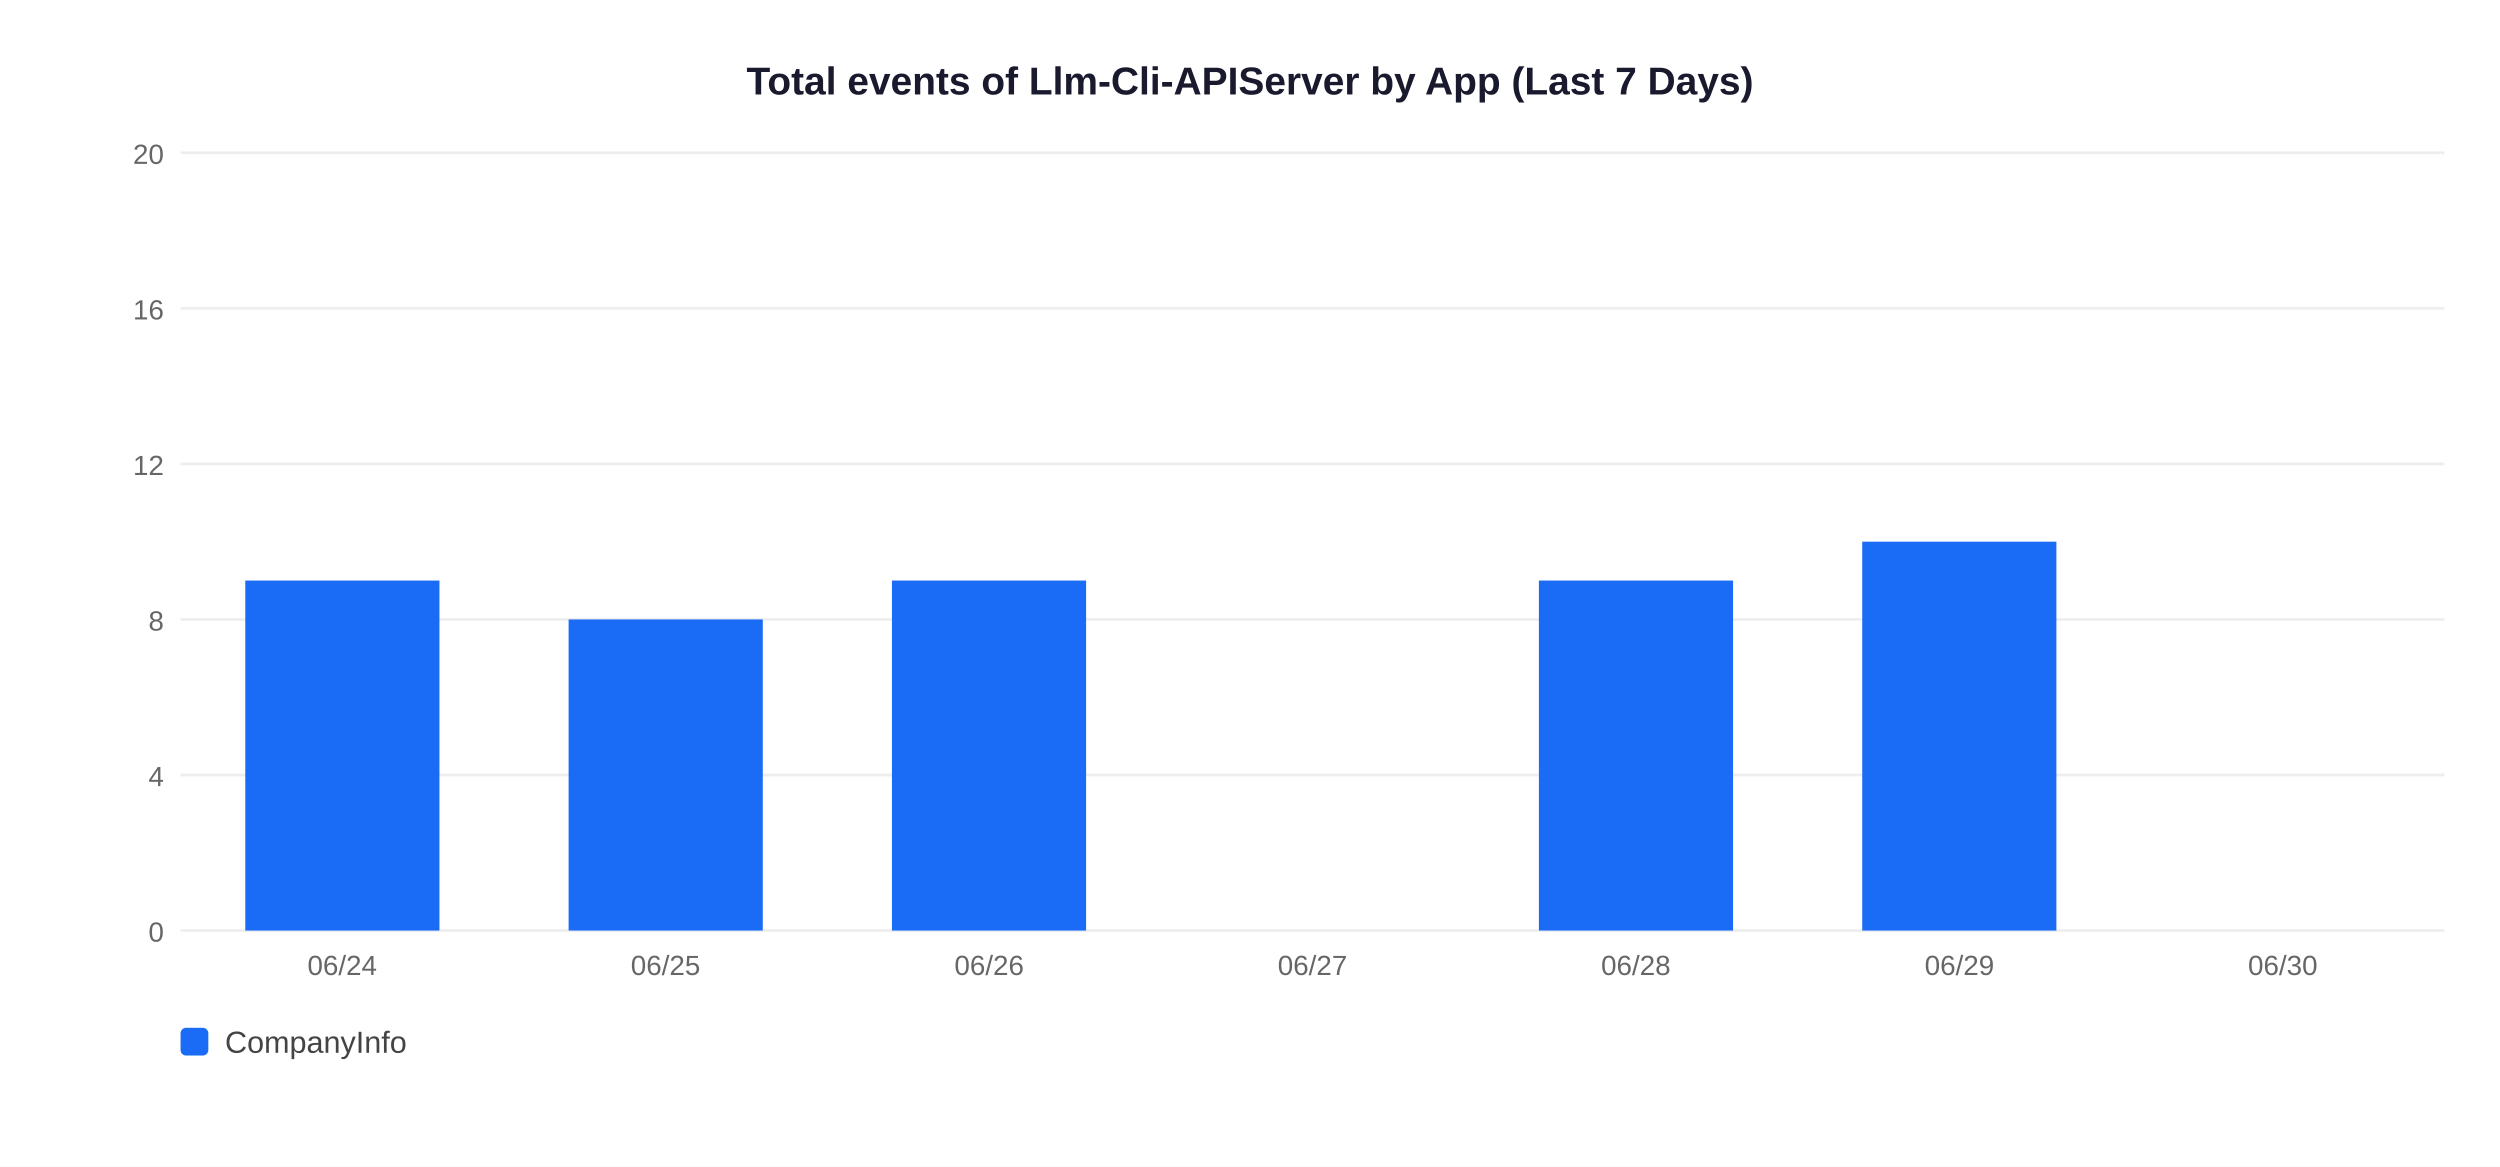
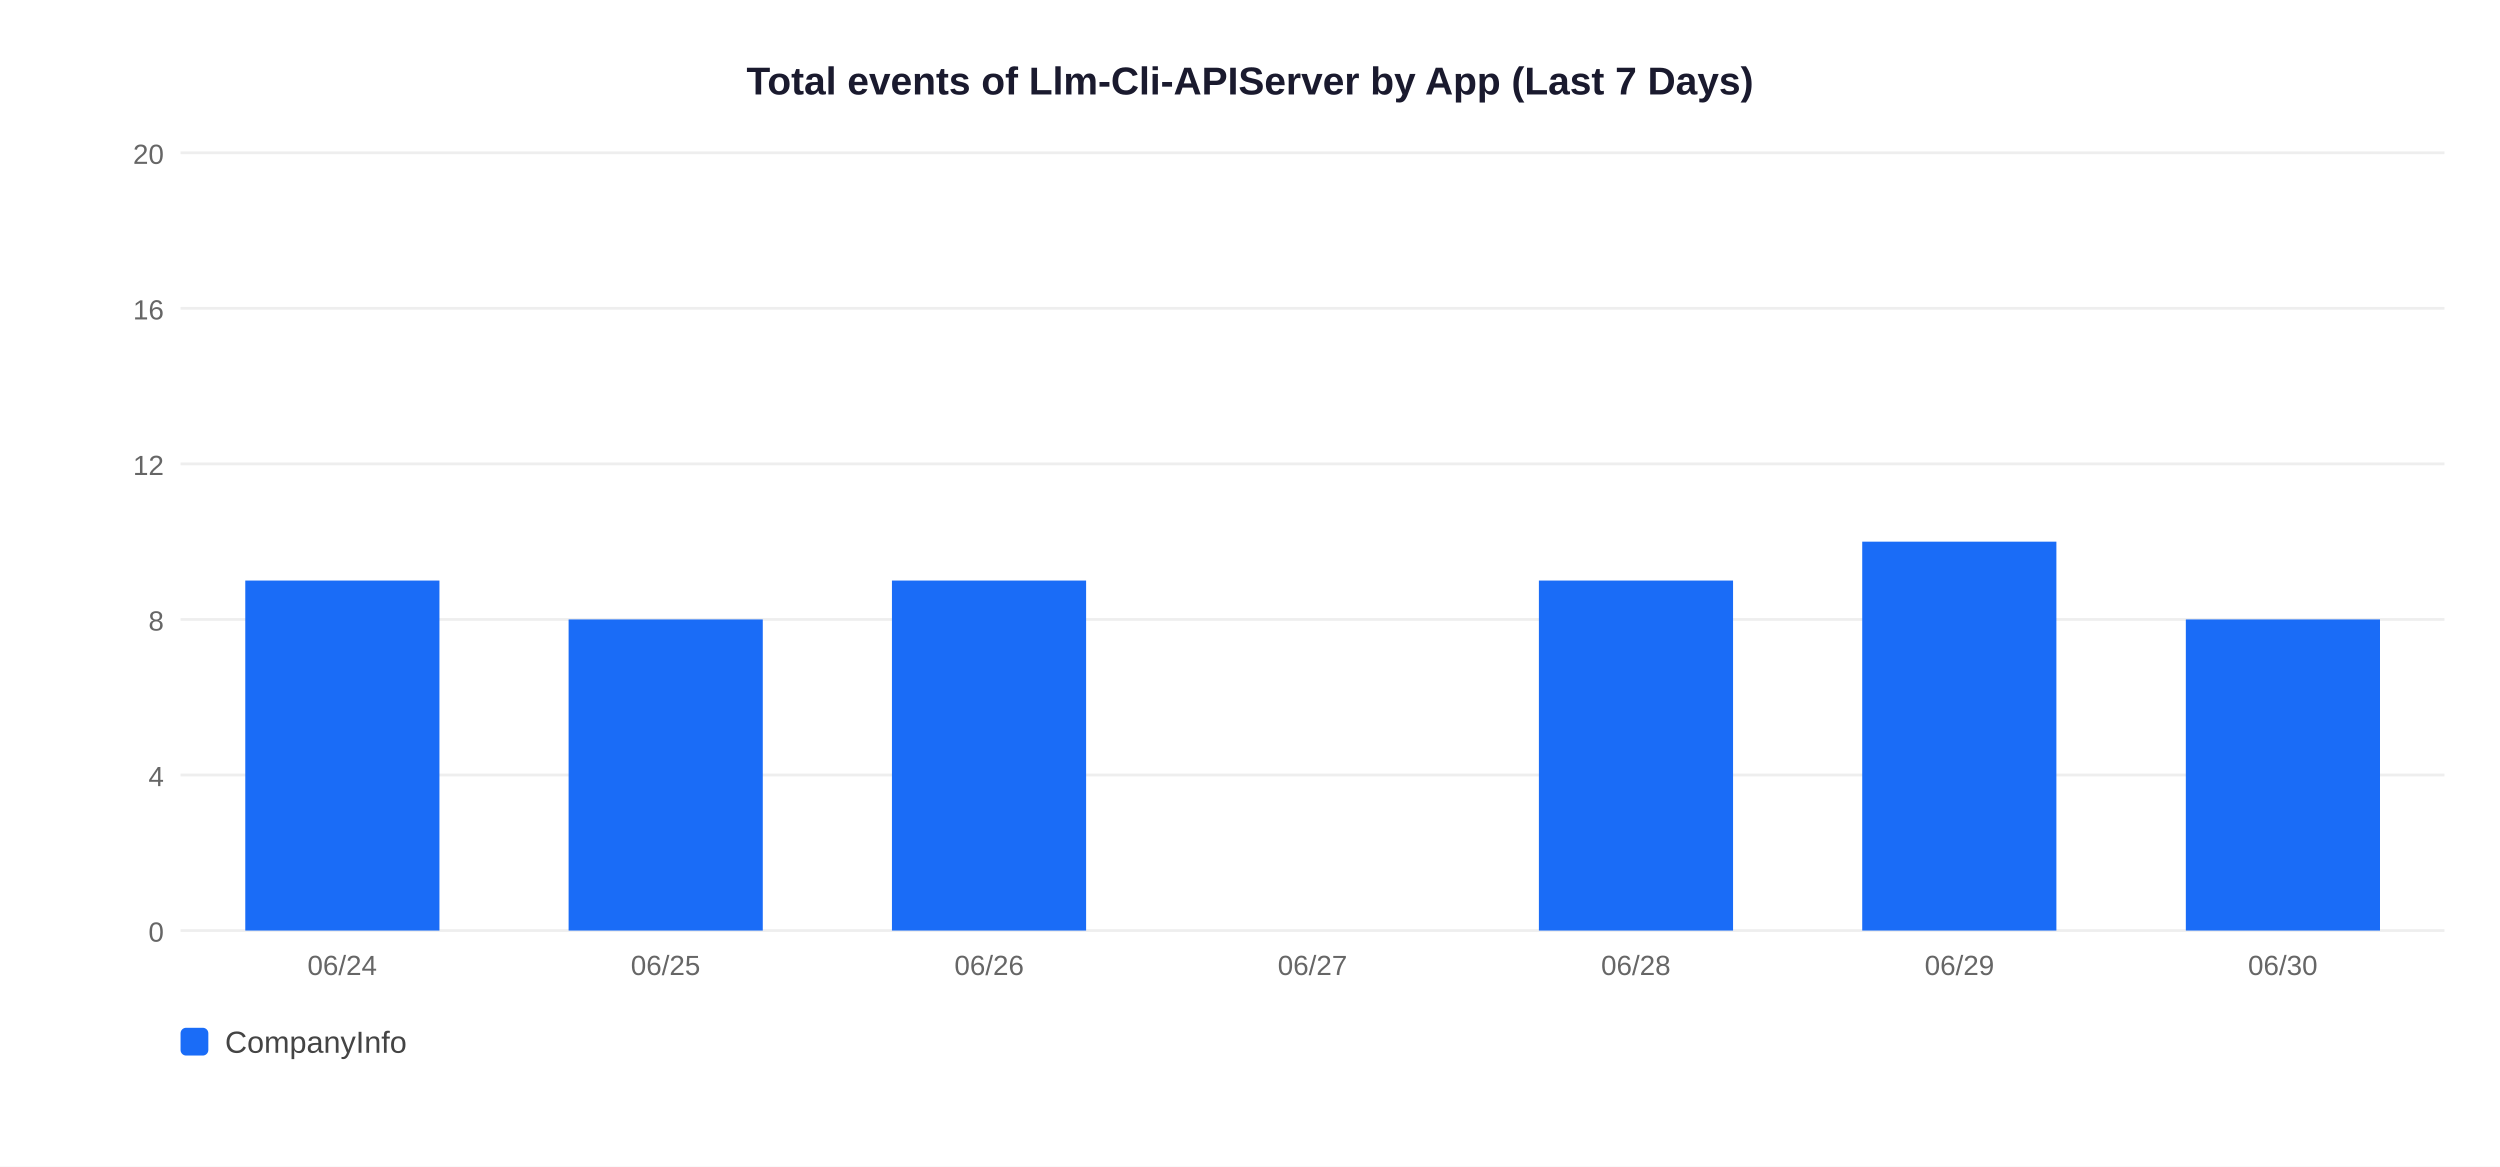
<svg xmlns="http://www.w3.org/2000/svg" width="900" height="420">
  <rect width="900" height="420" fill="white" />
  <text x="450" y="34" text-anchor="middle" font-size="14" font-weight="bold" font-family="Arial,sans-serif" fill="#1a1a2e">Total events of Llm-Cli-APIServer by App (Last 7 Days)</text>
  <line x1="65" y1="335" x2="880" y2="335" stroke="#EEEEEE" stroke-width="1" />
  <text x="59" y="339" text-anchor="end" font-size="10" font-family="Arial,sans-serif" fill="#666">0</text>
  <line x1="65" y1="279" x2="880" y2="279" stroke="#EEEEEE" stroke-width="1" />
  <text x="59" y="283" text-anchor="end" font-size="10" font-family="Arial,sans-serif" fill="#666">4</text>
  <line x1="65" y1="223" x2="880" y2="223" stroke="#EEEEEE" stroke-width="1" />
  <text x="59" y="227" text-anchor="end" font-size="10" font-family="Arial,sans-serif" fill="#666">8</text>
  <line x1="65" y1="167" x2="880" y2="167" stroke="#EEEEEE" stroke-width="1" />
  <text x="59" y="171" text-anchor="end" font-size="10" font-family="Arial,sans-serif" fill="#666">12</text>
  <line x1="65" y1="111" x2="880" y2="111" stroke="#EEEEEE" stroke-width="1" />
  <text x="59" y="115" text-anchor="end" font-size="10" font-family="Arial,sans-serif" fill="#666">16</text>
  <line x1="65" y1="55" x2="880" y2="55" stroke="#EEEEEE" stroke-width="1" />
  <text x="59" y="59" text-anchor="end" font-size="10" font-family="Arial,sans-serif" fill="#666">20</text>
  <rect x="88.3" y="209.0" width="69.9" height="126.0" fill="#1A6CF7" />
  <text x="123.2" y="351" text-anchor="middle" font-size="10" font-family="Arial,sans-serif" fill="#666">06/24</text>
  <rect x="204.7" y="223.0" width="69.9" height="112.0" fill="#1A6CF7" />
  <text x="239.6" y="351" text-anchor="middle" font-size="10" font-family="Arial,sans-serif" fill="#666">06/25</text>
  <rect x="321.1" y="209.0" width="69.9" height="126.0" fill="#1A6CF7" />
  <text x="356.1" y="351" text-anchor="middle" font-size="10" font-family="Arial,sans-serif" fill="#666">06/26</text>
  <text x="472.5" y="351" text-anchor="middle" font-size="10" font-family="Arial,sans-serif" fill="#666">06/27</text>
  <rect x="554.0" y="209.0" width="69.9" height="126.0" fill="#1A6CF7" />
  <text x="588.9" y="351" text-anchor="middle" font-size="10" font-family="Arial,sans-serif" fill="#666">06/28</text>
  <rect x="670.4" y="195.0" width="69.9" height="140.0" fill="#1A6CF7" />
  <text x="705.4" y="351" text-anchor="middle" font-size="10" font-family="Arial,sans-serif" fill="#666">06/29</text>
+   <rect x="786.9" y="223.0" width="69.9" height="112.0" fill="#1A6CF7" />
  <text x="821.8" y="351" text-anchor="middle" font-size="10" font-family="Arial,sans-serif" fill="#666">06/30</text>
  <rect x="65" y="370" width="10" height="10" rx="2" fill="#1A6CF7" />
  <text x="81" y="379" font-size="11" font-family="Arial,sans-serif" fill="#444">CompanyInfo</text>
</svg>
